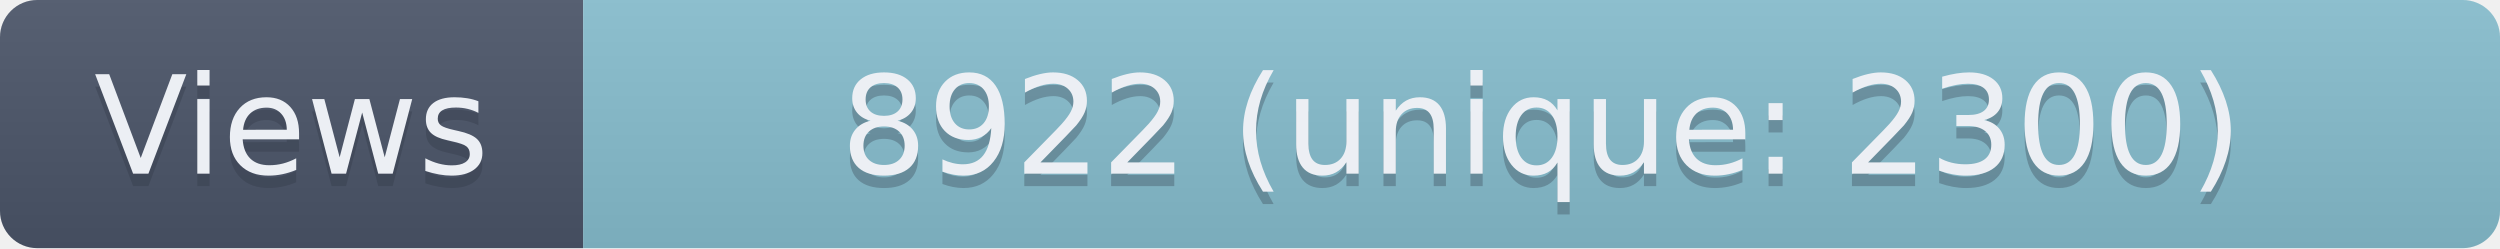
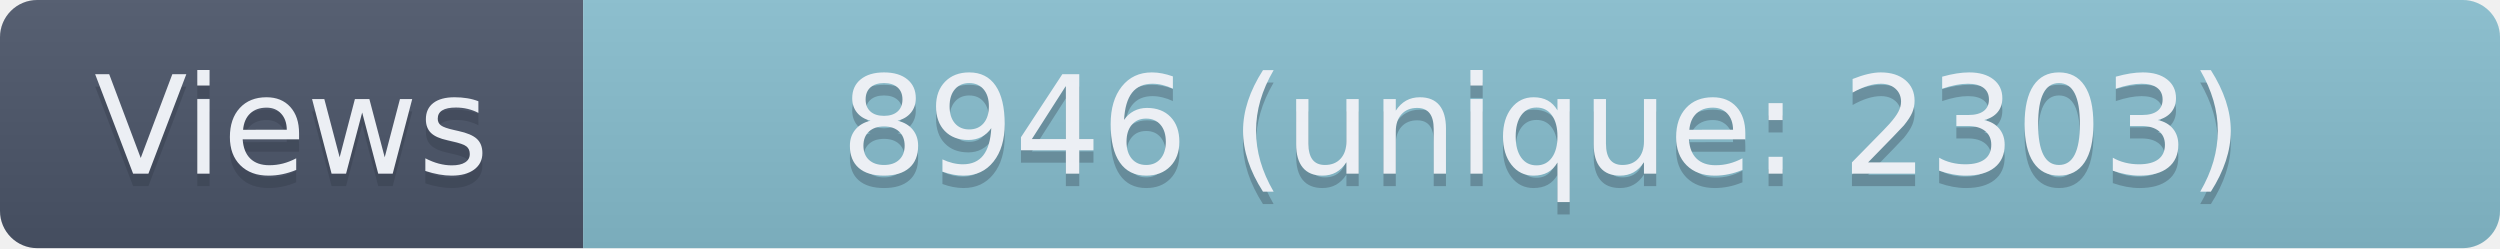
- <svg xmlns="http://www.w3.org/2000/svg" width="201.5" height="20" role="img" aria-label="Views: 8922 (unique: 2300)">
+ <svg xmlns="http://www.w3.org/2000/svg" width="201.5" height="20" role="img" aria-label="Views: 8946 (unique: 2303)">
  <linearGradient id="s" x2="0" y2="100%">
    <stop offset="0" stop-color="#bbb" stop-opacity=".1" />
    <stop offset="1" stop-opacity=".1" />
  </linearGradient>
  <clipPath id="r">
    <rect width="201.5" height="20" rx="3" fill="#fff" />
  </clipPath>
  <g clip-path="url(#r)">
    <rect width="47" height="20" fill="#4C566A" />
    <rect x="47" width="154.5" height="20" fill="#88C0D0" />
    <rect width="201.5" height="20" fill="url(#s)" />
  </g>
  <g fill="#ECEFF4" text-anchor="middle" font-family="Verdana,Geneva,DejaVu Sans,sans-serif" text-rendering="geometricPrecision" font-size="110">
    <text aria-hidden="true" x="235" y="150" fill="#2E3440" fill-opacity=".3" transform="scale(.1)" textLength="370">Views</text>
    <text x="235" y="140" transform="scale(.1)" textLength="370">Views</text>
-     <text aria-hidden="true" x="1242.5" y="150" fill="#2E3440" fill-opacity=".3" transform="scale(.1)" textLength="1445">8922 (unique: 2300)</text>
-     <text x="1242.5" y="140" transform="scale(.1)" textLength="1445">8922 (unique: 2300)</text>
+     <text aria-hidden="true" x="1242.5" y="150" fill="#2E3440" fill-opacity=".3" transform="scale(.1)" textLength="1445">8946 (unique: 2303)</text>
+     <text x="1242.5" y="140" transform="scale(.1)" textLength="1445">8946 (unique: 2303)</text>
  </g>
</svg>
